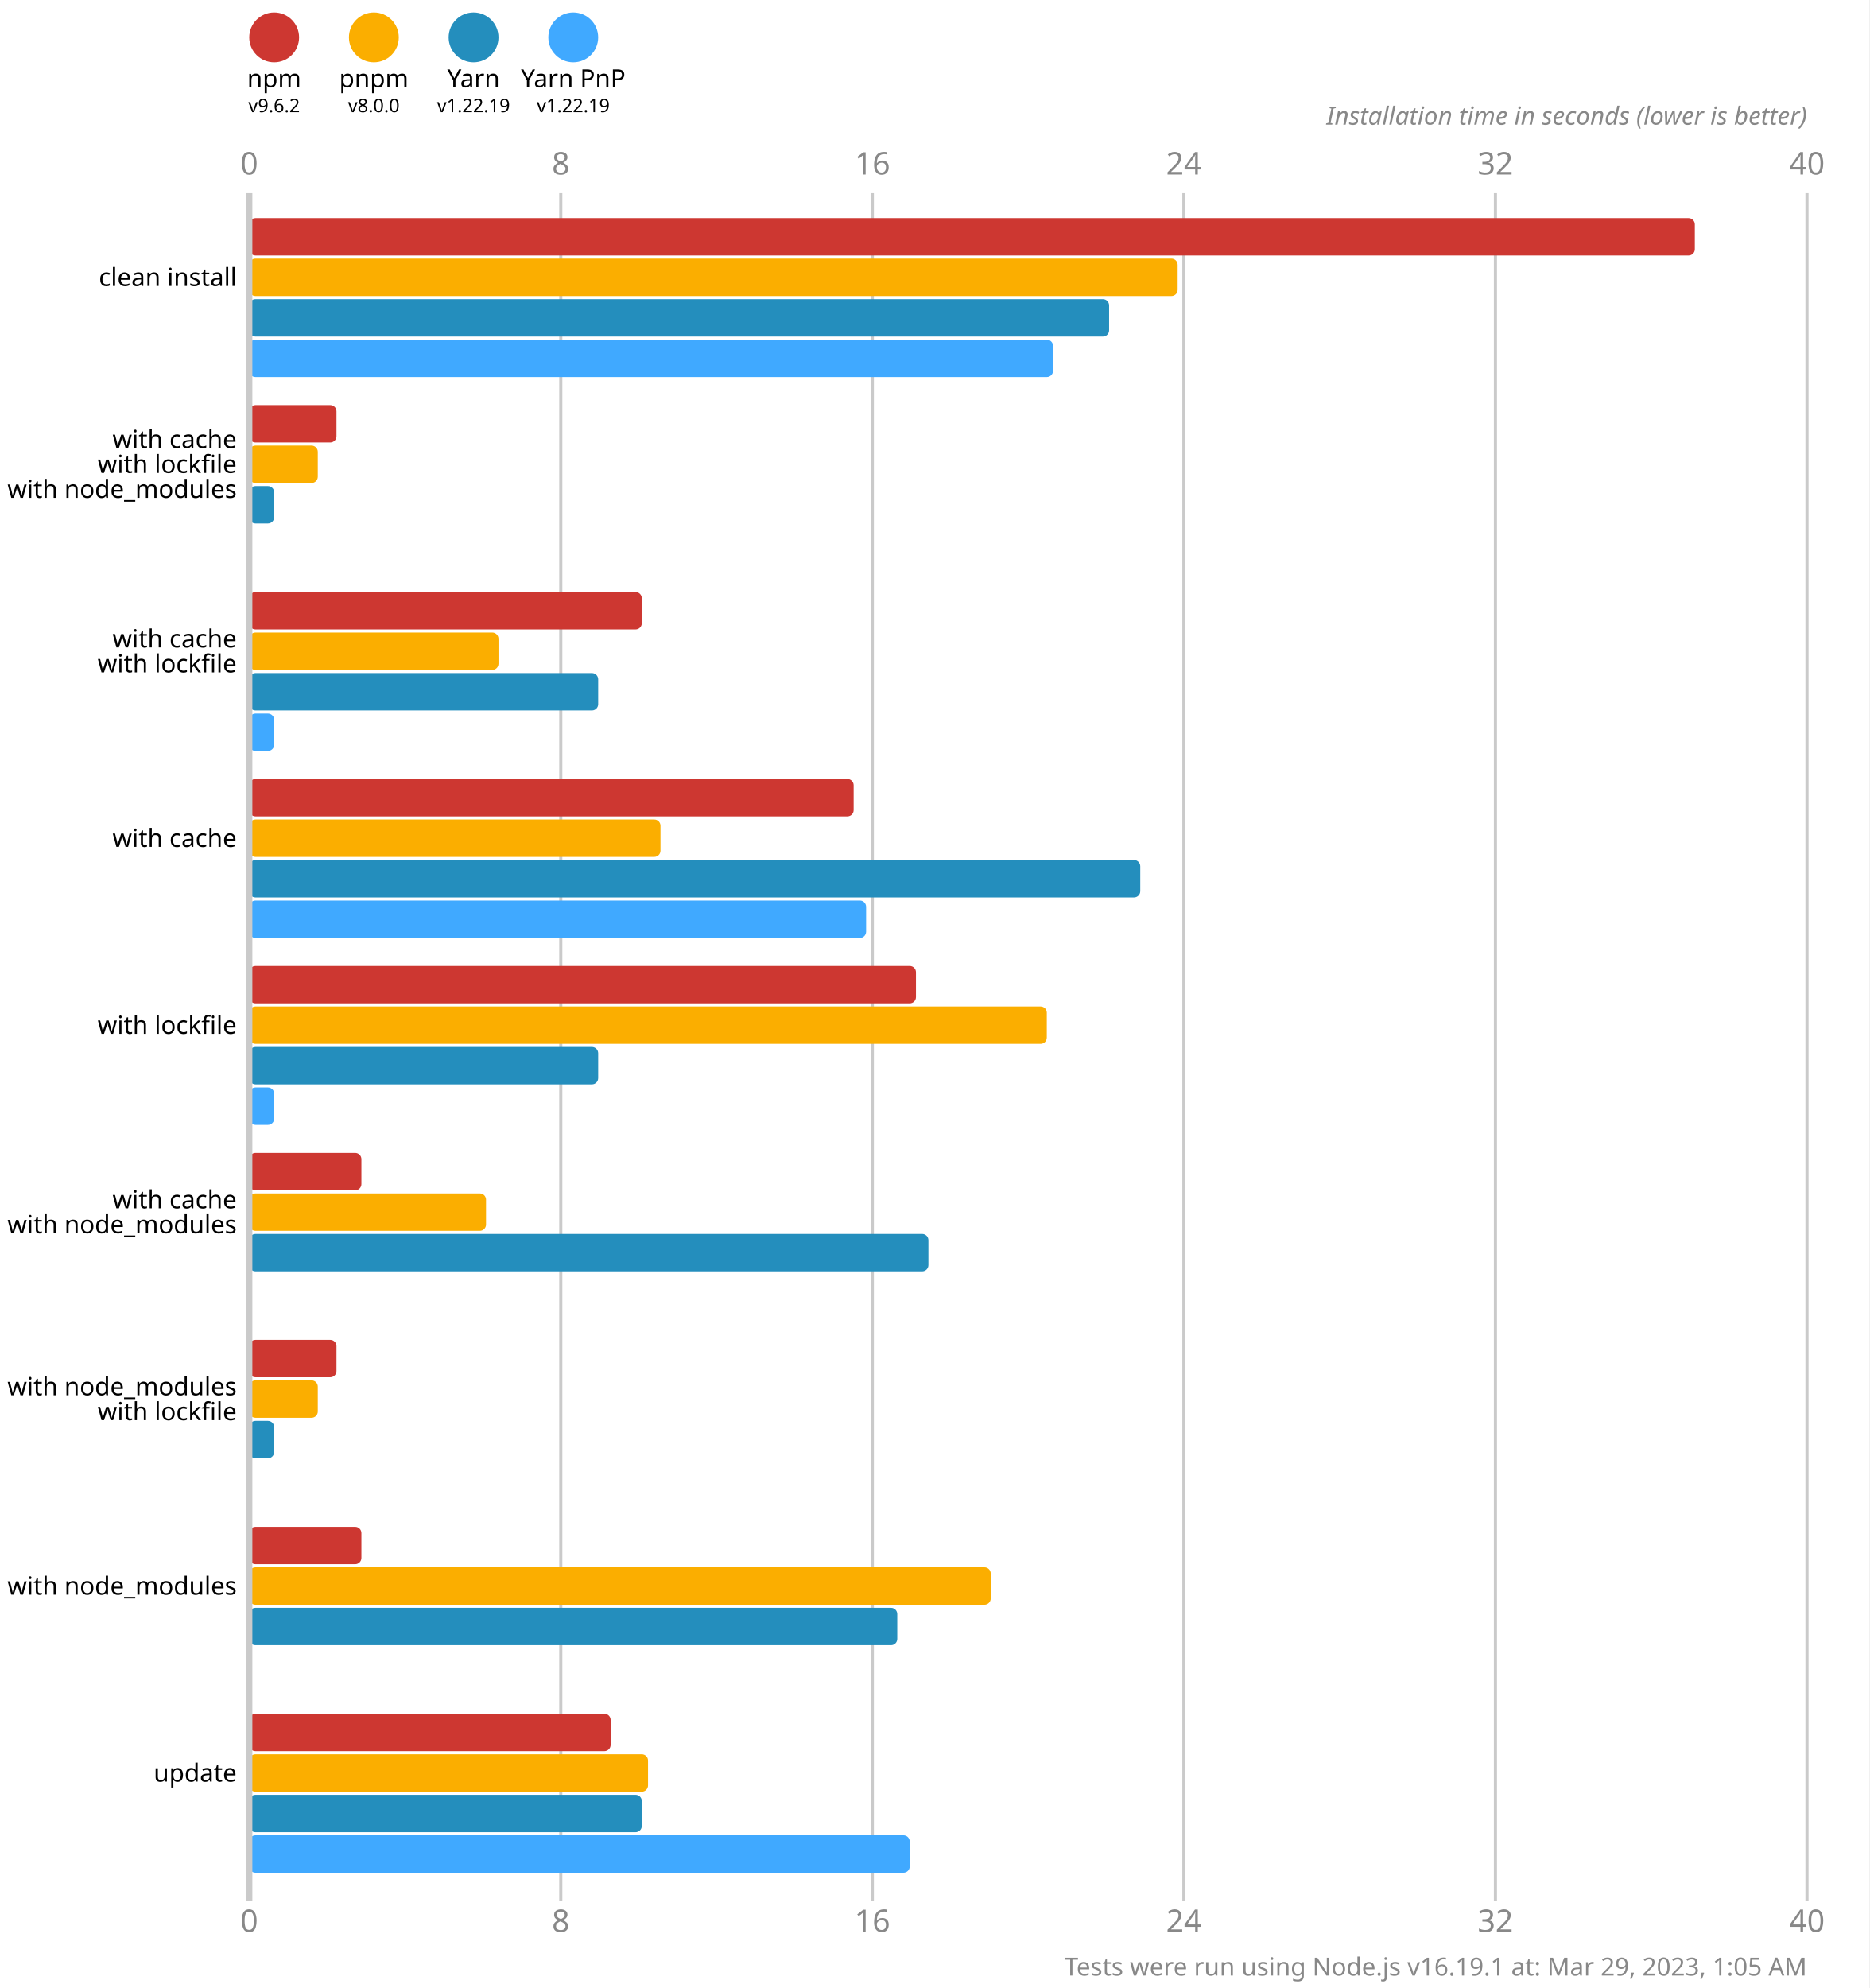
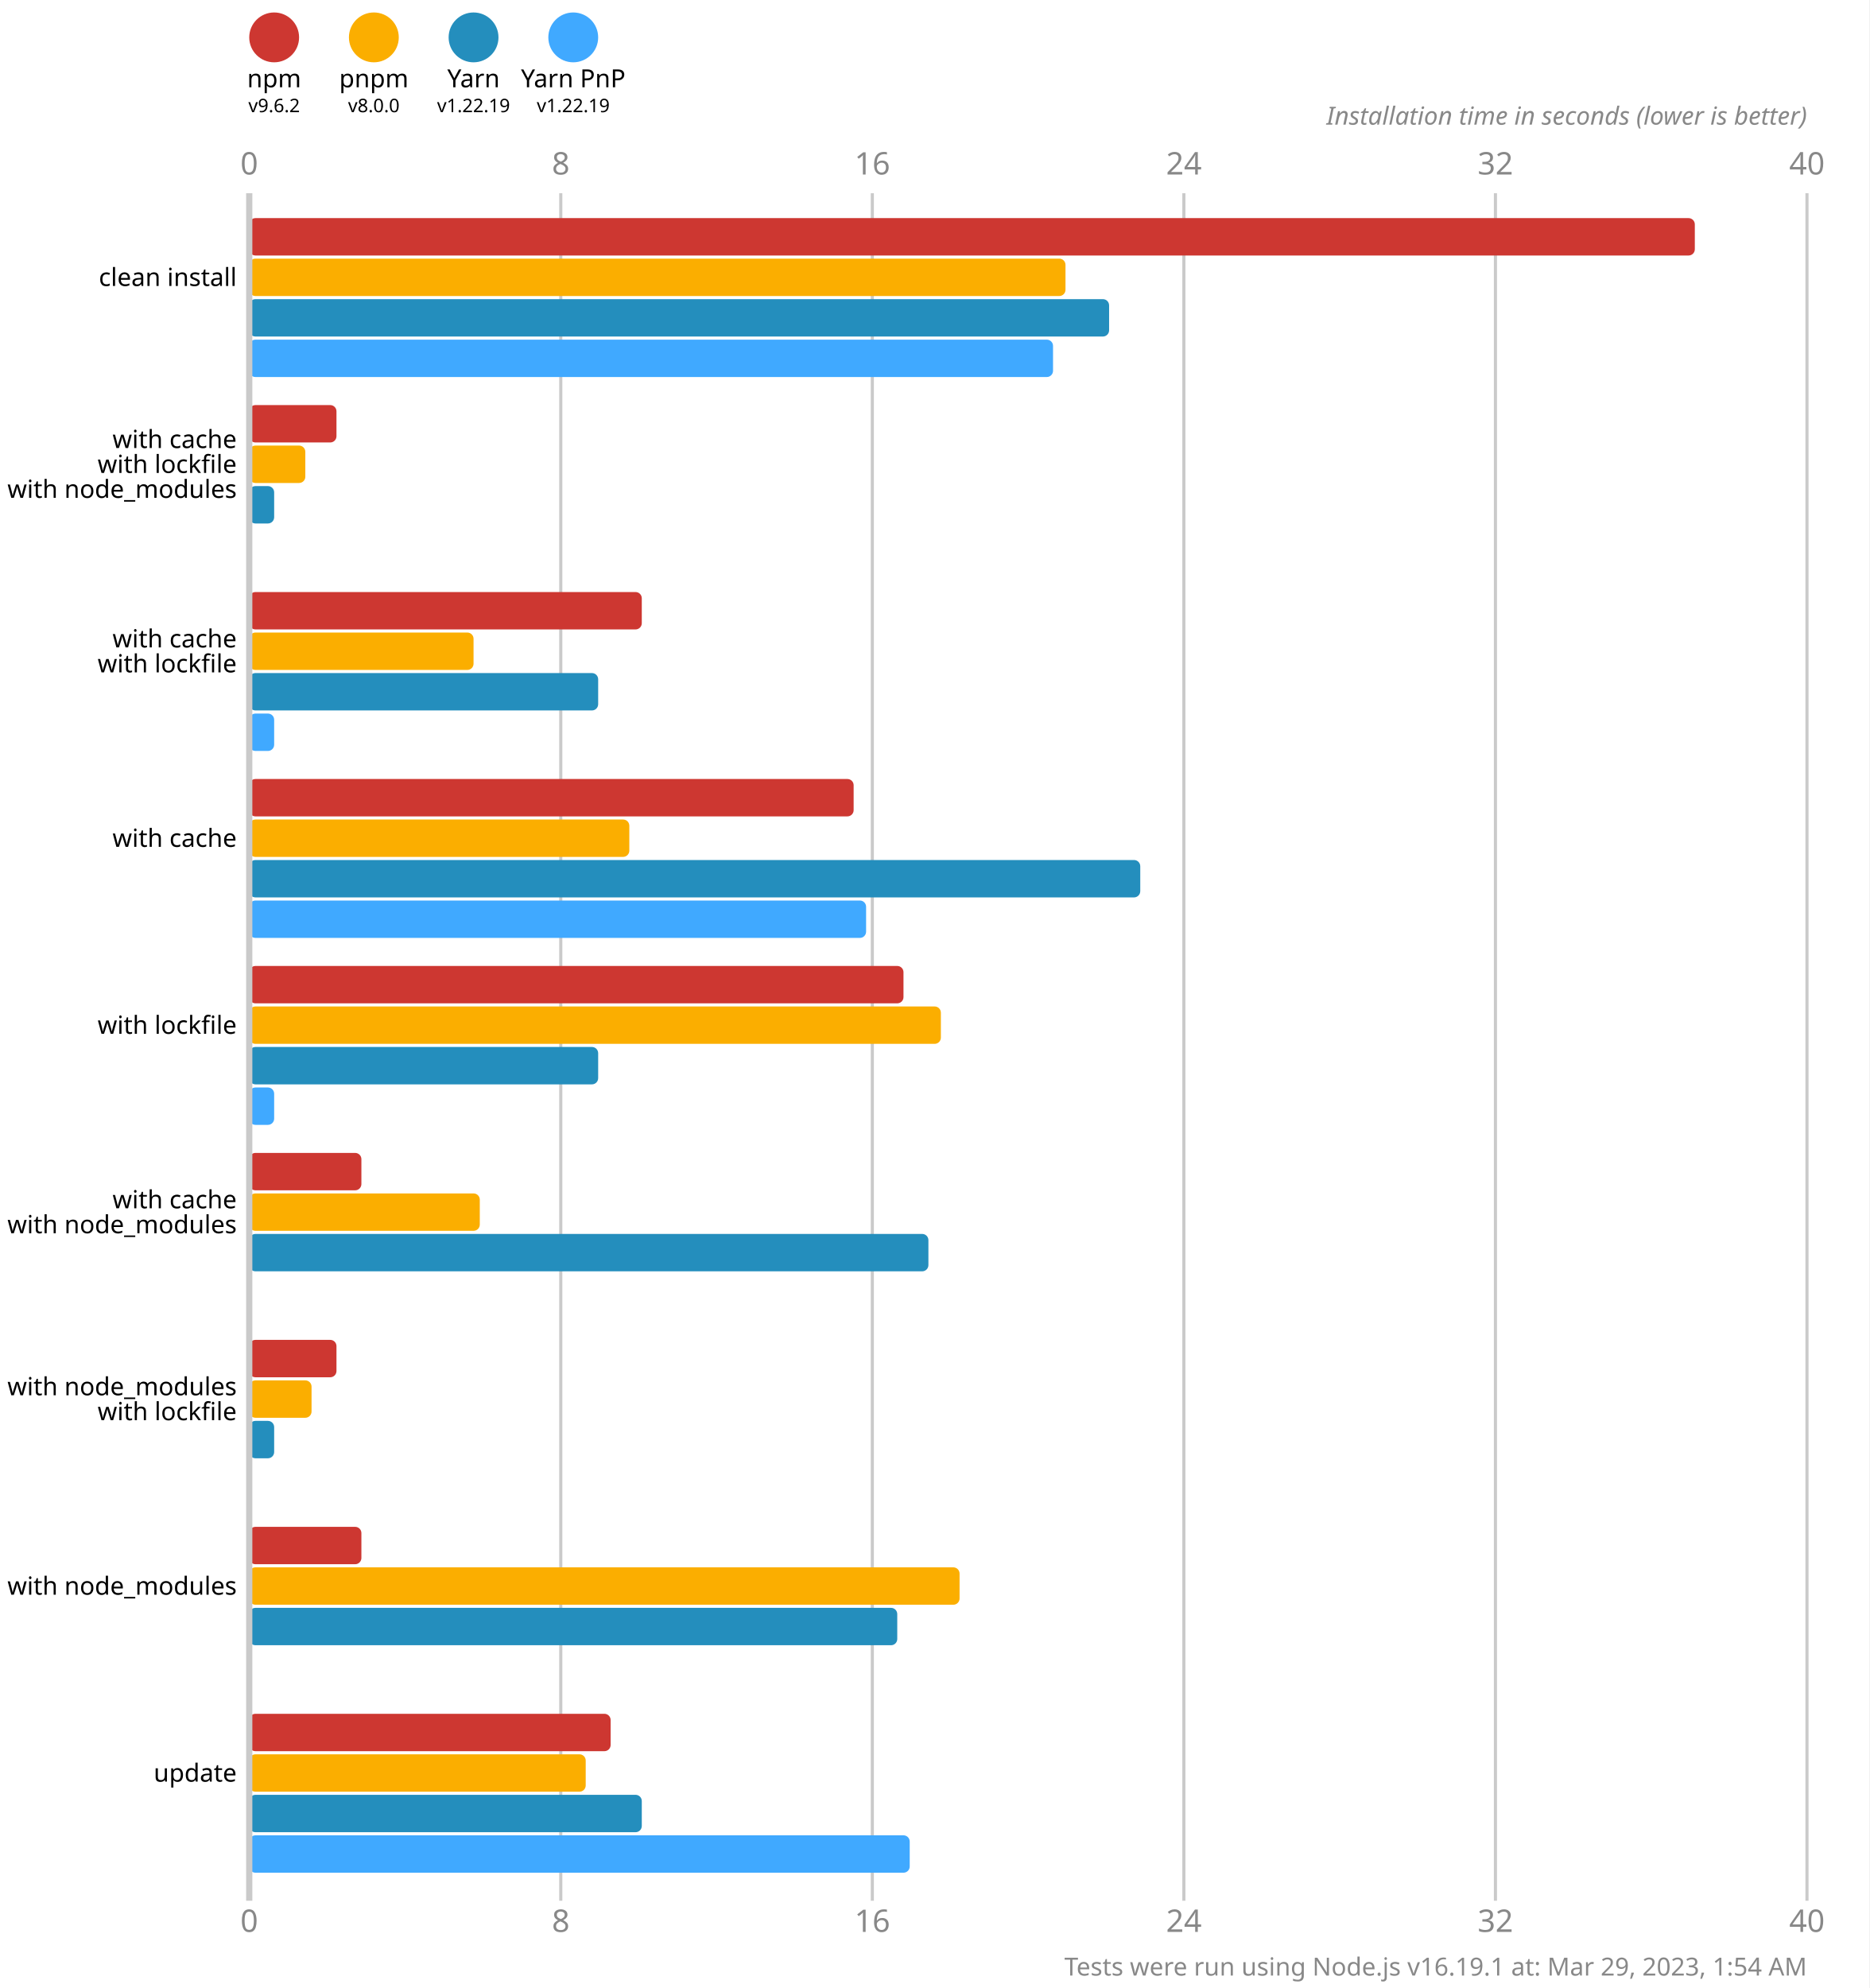
<svg xmlns="http://www.w3.org/2000/svg" version="1.1" viewBox="0 0 300 319">
  <style>
    .font { font-family: sans-serif; }
    .s3 { font-size: 3px; }
    .s4 { font-size: 4px; }
    .s5 { font-size: 5px; }
    .line { stroke: #cacaca; }
    .width { stroke-width: 0.5; }
    .text { fill: #888; }
  </style>
  <rect x="0" y="0" width="300" height="319" fill="#fff" />
  <circle cx="44" cy="6" r="4" fill="#cd3731" />
  <text x="44" y="14" class="font s4" text-anchor="middle">npm</text>
  <text x="44" y="18" class="font s3" text-anchor="middle">v9.6.2</text>
  <circle cx="60" cy="6" r="4" fill="#fbae00" />
  <text x="60" y="14" class="font s4" text-anchor="middle">pnpm</text>
  <text x="60" y="18" class="font s3" text-anchor="middle">v8.0.0</text>
  <circle cx="76" cy="6" r="4" fill="#248ebd" />
  <text x="76" y="14" class="font s4" text-anchor="middle">Yarn</text>
  <text x="76" y="18" class="font s3" text-anchor="middle">v1.22.19</text>
  <circle cx="92" cy="6" r="4" fill="#40a9ff" />
  <text x="92" y="14" class="font s4" text-anchor="middle">Yarn PnP</text>
  <text x="92" y="18" class="font s3" text-anchor="middle">v1.22.19</text>
  <text x="40" y="28" class="font s5 text" text-anchor="middle">0</text>
  <text x="40" y="310" class="font s5 text" text-anchor="middle">0</text>
  <line x1="90" y1="31" x2="90" y2="305" class="line width" />
  <text x="90" y="28" class="font s5 text" text-anchor="middle">8</text>
  <text x="90" y="310" class="font s5 text" text-anchor="middle">8</text>
  <line x1="140" y1="31" x2="140" y2="305" class="line width" />
  <text x="140" y="28" class="font s5 text" text-anchor="middle">16</text>
  <text x="140" y="310" class="font s5 text" text-anchor="middle">16</text>
  <line x1="190" y1="31" x2="190" y2="305" class="line width" />
  <text x="190" y="28" class="font s5 text" text-anchor="middle">24</text>
  <text x="190" y="310" class="font s5 text" text-anchor="middle">24</text>
  <line x1="240" y1="31" x2="240" y2="305" class="line width" />
  <text x="240" y="28" class="font s5 text" text-anchor="middle">32</text>
  <text x="240" y="310" class="font s5 text" text-anchor="middle">32</text>
  <line x1="290" y1="31" x2="290" y2="305" class="line width" />
  <text x="290" y="28" class="font s5 text" text-anchor="middle">40</text>
  <text x="290" y="310" class="font s5 text" text-anchor="middle">40</text>
  <text x="290" y="20" class="font s4 text" font-style="italic" text-anchor="end">Installation time in seconds (lower is better)</text>
  <rect x="40" y="35" width="232" height="6" fill="#cd3731" rx="1" ry="1" />
-   <rect x="40" y="41.5" width="149" height="6" fill="#fbae00" rx="1" ry="1" />
+   <rect x="40" y="41.5" width="131" height="6" fill="#fbae00" rx="1" ry="1" />
  <rect x="40" y="48" width="138" height="6" fill="#248ebd" rx="1" ry="1" />
  <rect x="40" y="54.5" width="129" height="6" fill="#40a9ff" rx="1" ry="1" />
  <rect x="40" y="65" width="14" height="6" fill="#cd3731" rx="1" ry="1" />
-   <rect x="40" y="71.5" width="11" height="6" fill="#fbae00" rx="1" ry="1" />
+   <rect x="40" y="71.5" width="9" height="6" fill="#fbae00" rx="1" ry="1" />
  <rect x="40" y="78" width="4" height="6" fill="#248ebd" rx="1" ry="1" />
  <rect x="40" y="84.5" width="0" height="6" fill="#40a9ff" rx="1" ry="1" />
  <rect x="40" y="95" width="63" height="6" fill="#cd3731" rx="1" ry="1" />
-   <rect x="40" y="101.5" width="40" height="6" fill="#fbae00" rx="1" ry="1" />
+   <rect x="40" y="101.5" width="36" height="6" fill="#fbae00" rx="1" ry="1" />
  <rect x="40" y="108" width="56" height="6" fill="#248ebd" rx="1" ry="1" />
  <rect x="40" y="114.5" width="4" height="6" fill="#40a9ff" rx="1" ry="1" />
  <rect x="40" y="125" width="97" height="6" fill="#cd3731" rx="1" ry="1" />
-   <rect x="40" y="131.5" width="66" height="6" fill="#fbae00" rx="1" ry="1" />
+   <rect x="40" y="131.5" width="61" height="6" fill="#fbae00" rx="1" ry="1" />
  <rect x="40" y="138" width="143" height="6" fill="#248ebd" rx="1" ry="1" />
  <rect x="40" y="144.5" width="99" height="6" fill="#40a9ff" rx="1" ry="1" />
-   <rect x="40" y="155" width="107" height="6" fill="#cd3731" rx="1" ry="1" />
-   <rect x="40" y="161.5" width="128" height="6" fill="#fbae00" rx="1" ry="1" />
+   <rect x="40" y="155" width="105" height="6" fill="#cd3731" rx="1" ry="1" />
+   <rect x="40" y="161.5" width="111" height="6" fill="#fbae00" rx="1" ry="1" />
  <rect x="40" y="168" width="56" height="6" fill="#248ebd" rx="1" ry="1" />
  <rect x="40" y="174.5" width="4" height="6" fill="#40a9ff" rx="1" ry="1" />
  <rect x="40" y="185" width="18" height="6" fill="#cd3731" rx="1" ry="1" />
-   <rect x="40" y="191.5" width="38" height="6" fill="#fbae00" rx="1" ry="1" />
+   <rect x="40" y="191.5" width="37" height="6" fill="#fbae00" rx="1" ry="1" />
  <rect x="40" y="198" width="109" height="6" fill="#248ebd" rx="1" ry="1" />
  <rect x="40" y="204.5" width="0" height="6" fill="#40a9ff" rx="1" ry="1" />
  <rect x="40" y="215" width="14" height="6" fill="#cd3731" rx="1" ry="1" />
-   <rect x="40" y="221.5" width="11" height="6" fill="#fbae00" rx="1" ry="1" />
+   <rect x="40" y="221.5" width="10" height="6" fill="#fbae00" rx="1" ry="1" />
  <rect x="40" y="228" width="4" height="6" fill="#248ebd" rx="1" ry="1" />
  <rect x="40" y="234.5" width="0" height="6" fill="#40a9ff" rx="1" ry="1" />
  <rect x="40" y="245" width="18" height="6" fill="#cd3731" rx="1" ry="1" />
-   <rect x="40" y="251.5" width="119" height="6" fill="#fbae00" rx="1" ry="1" />
+   <rect x="40" y="251.5" width="114" height="6" fill="#fbae00" rx="1" ry="1" />
  <rect x="40" y="258" width="104" height="6" fill="#248ebd" rx="1" ry="1" />
  <rect x="40" y="264.5" width="0" height="6" fill="#40a9ff" rx="1" ry="1" />
  <rect x="40" y="275" width="58" height="6" fill="#cd3731" rx="1" ry="1" />
-   <rect x="40" y="281.5" width="64" height="6" fill="#fbae00" rx="1" ry="1" />
+   <rect x="40" y="281.5" width="54" height="6" fill="#fbae00" rx="1" ry="1" />
  <rect x="40" y="288" width="63" height="6" fill="#248ebd" rx="1" ry="1" />
  <rect x="40" y="294.5" width="106" height="6" fill="#40a9ff" rx="1" ry="1" />
  <line x1="40" y1="31" x2="40" y2="305" class="line" />
  <text x="38" y="44.5" class="font s4" dominant-baseline="middle" text-anchor="end">clean install</text>
  <text x="38" y="70.5" class="font s4" dominant-baseline="middle" text-anchor="end">with cache</text>
  <text x="38" y="74.5" class="font s4" dominant-baseline="middle" text-anchor="end">with lockfile</text>
  <text x="38" y="78.5" class="font s4" dominant-baseline="middle" text-anchor="end">with node_modules</text>
  <text x="38" y="102.5" class="font s4" dominant-baseline="middle" text-anchor="end">with cache</text>
  <text x="38" y="106.5" class="font s4" dominant-baseline="middle" text-anchor="end">with lockfile</text>
  <text x="38" y="134.5" class="font s4" dominant-baseline="middle" text-anchor="end">with cache</text>
  <text x="38" y="164.5" class="font s4" dominant-baseline="middle" text-anchor="end">with lockfile</text>
  <text x="38" y="192.5" class="font s4" dominant-baseline="middle" text-anchor="end">with cache</text>
  <text x="38" y="196.5" class="font s4" dominant-baseline="middle" text-anchor="end">with node_modules</text>
  <text x="38" y="222.5" class="font s4" dominant-baseline="middle" text-anchor="end">with node_modules</text>
  <text x="38" y="226.5" class="font s4" dominant-baseline="middle" text-anchor="end">with lockfile</text>
  <text x="38" y="254.5" class="font s4" dominant-baseline="middle" text-anchor="end">with node_modules</text>
  <text x="38" y="284.5" class="font s4" dominant-baseline="middle" text-anchor="end">update</text>
-   <text x="290" y="317" class="font s4 text" text-anchor="end">Tests were run using Node.js v16.19.1 at: Mar 29, 2023, 1:05 AM</text>
+   <text x="290" y="317" class="font s4 text" text-anchor="end">Tests were run using Node.js v16.19.1 at: Mar 29, 2023, 1:54 AM</text>
</svg>
